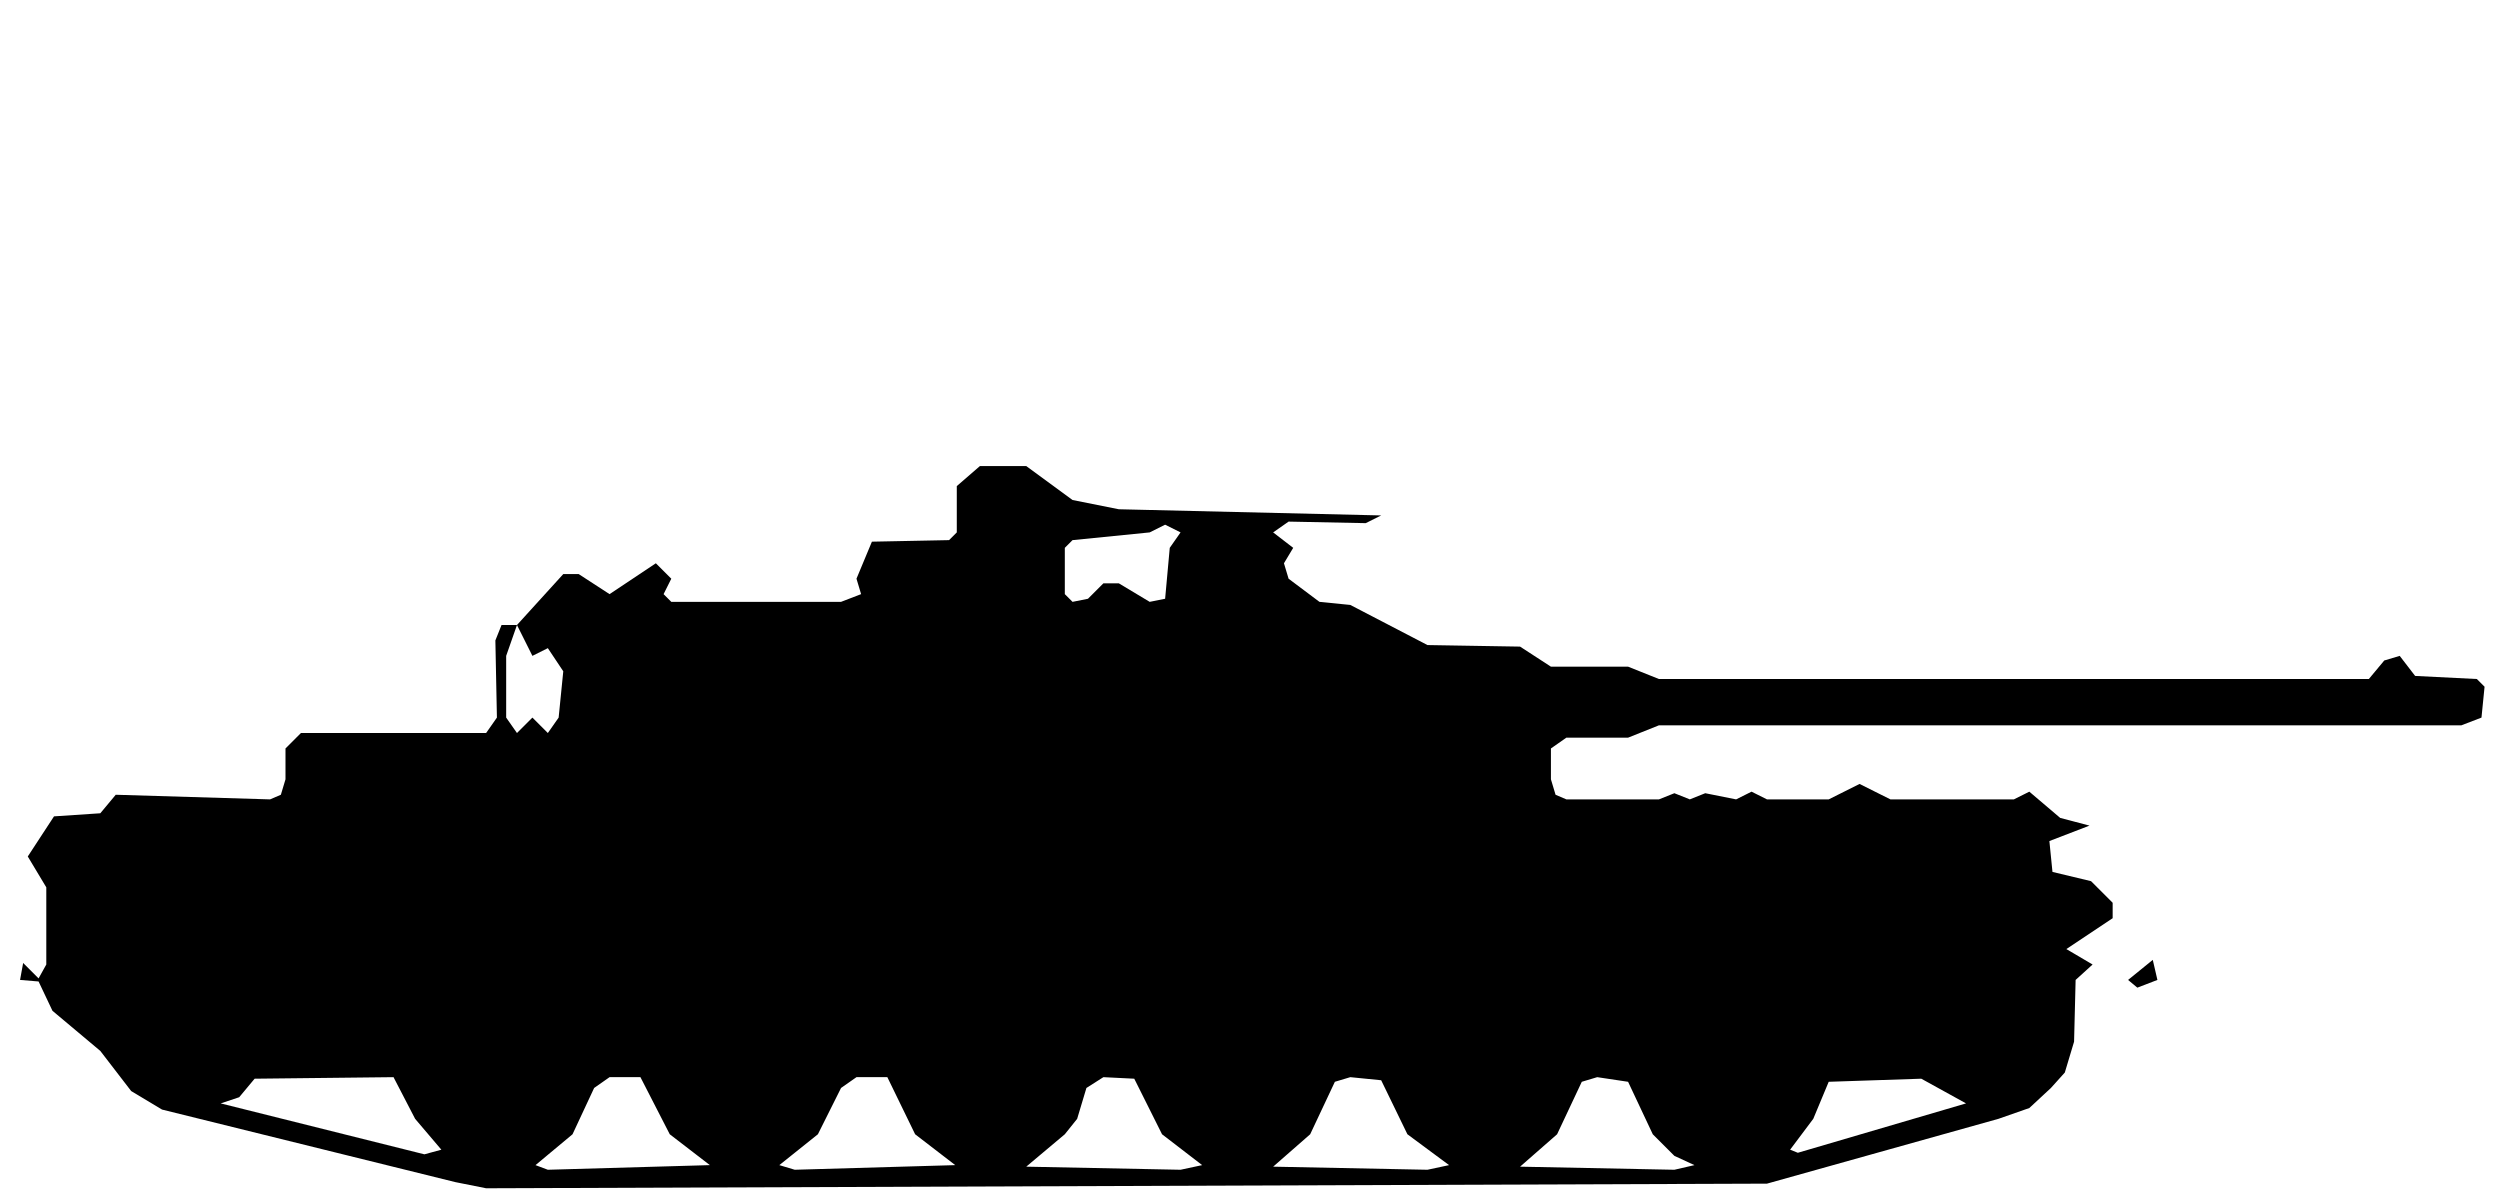
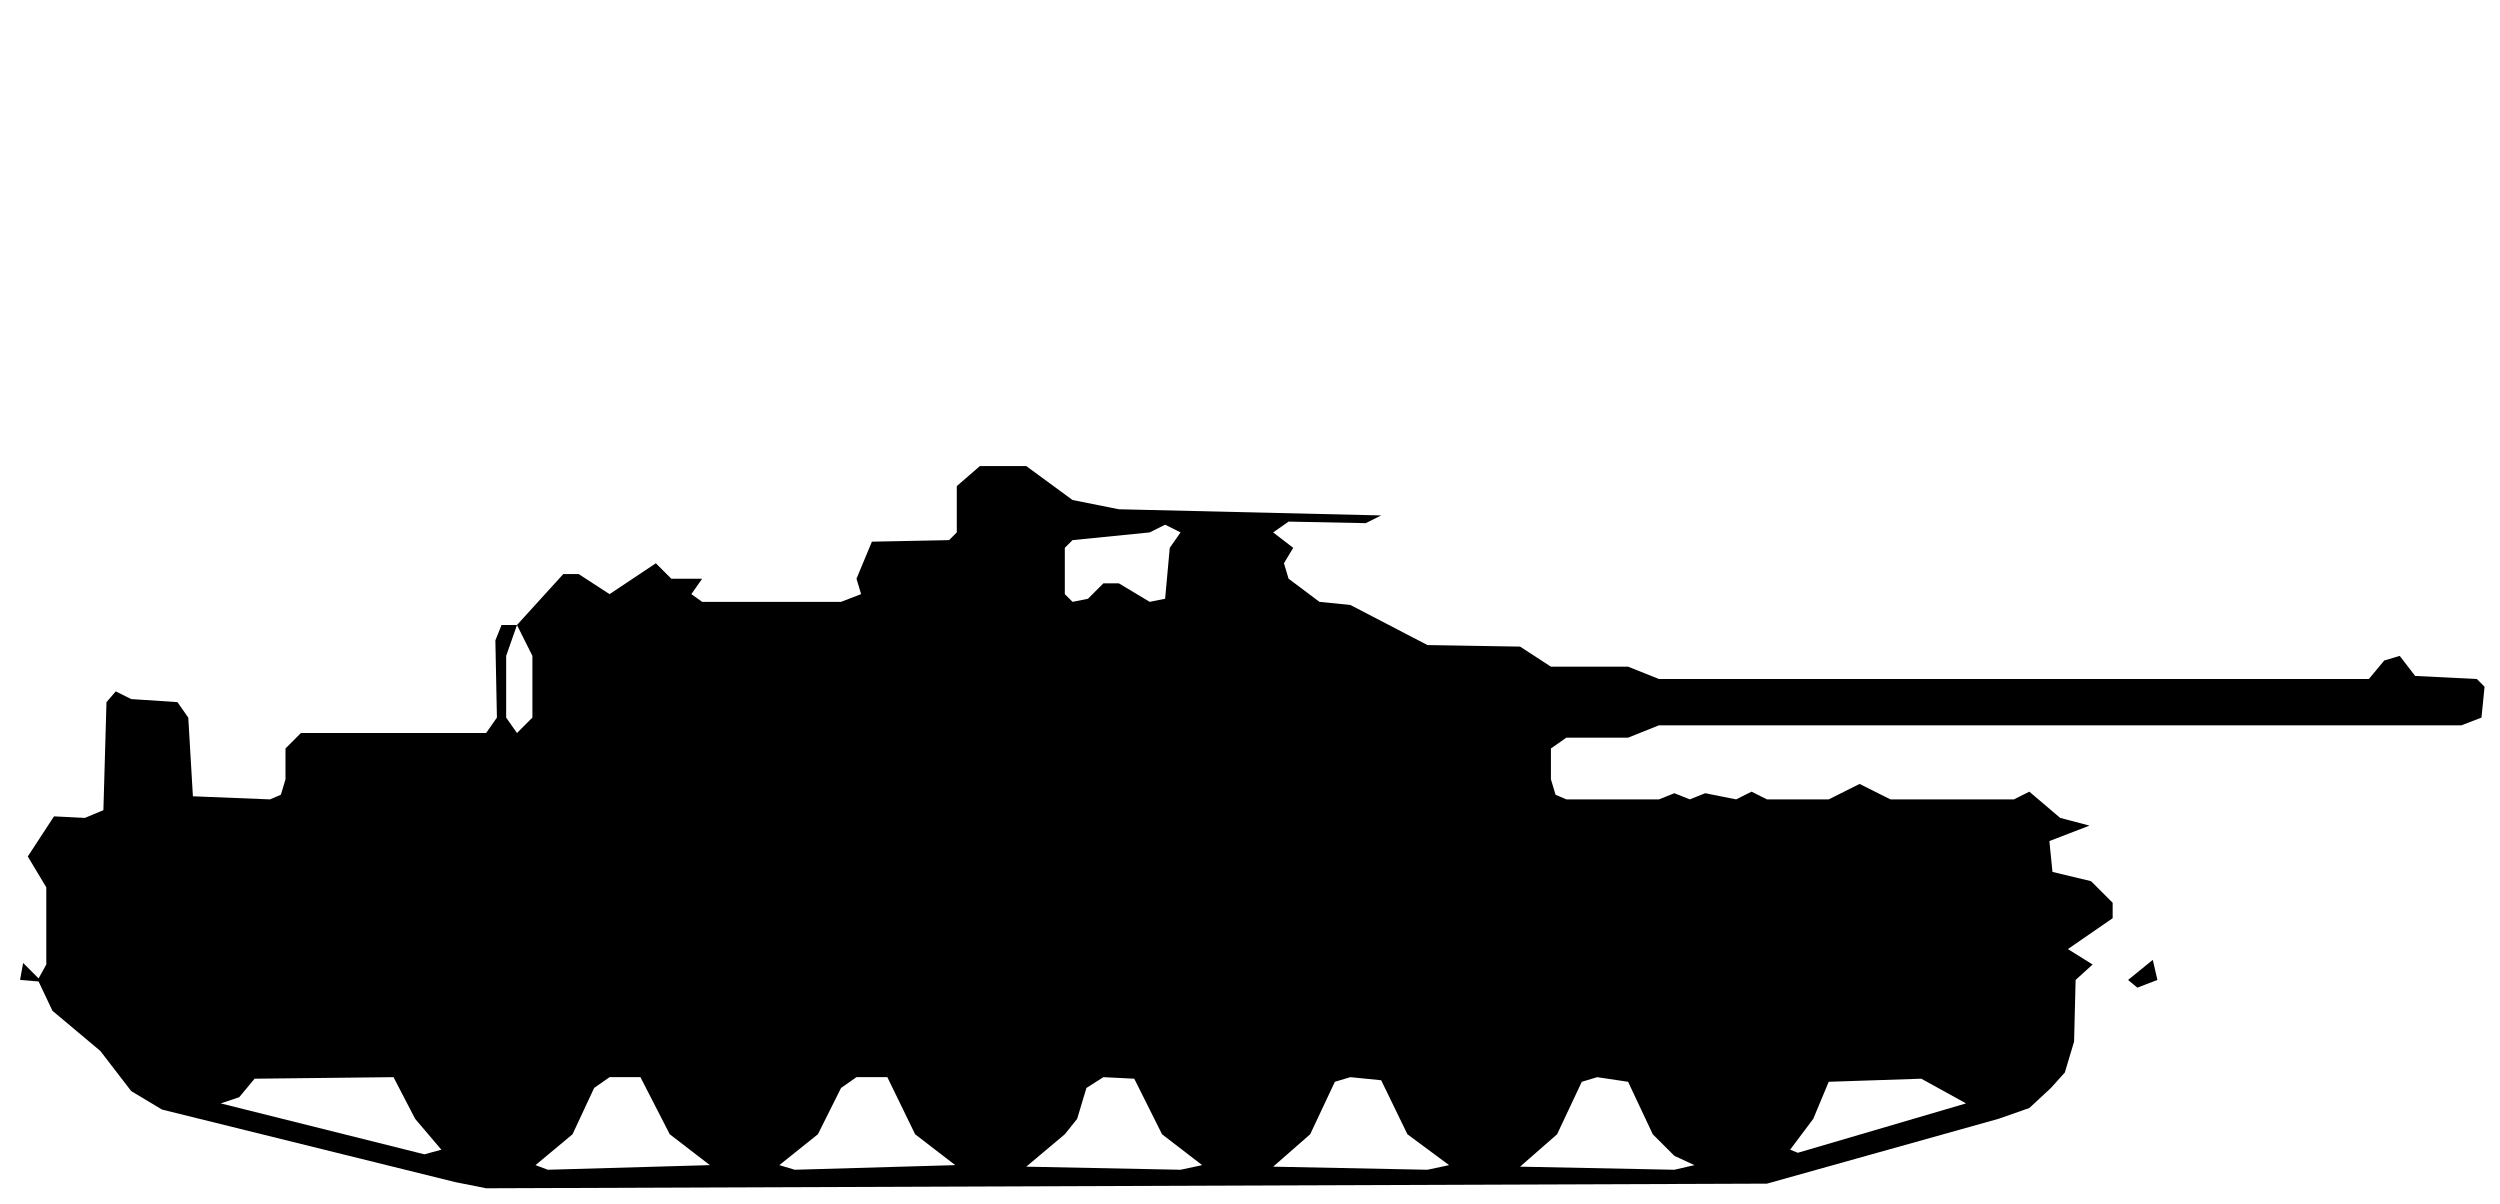
<svg xmlns="http://www.w3.org/2000/svg" viewBox="0 0 162 78" width="162" height="78" fill="currentColor" fill-rule="evenodd">
-   <path d="M29.5 76.6L31.5 77L114.5 76.7L129.5 72.5L131.5 71.8L132.9 70.5L133.8 69.5L134.4 67.5L134.5 63.5L135.6 62.5L133.9 61.5L136.9 59.5L136.9 58.5L135.5 57.1L133 56.5L132.8 54.5L135.4 53.5L133.5 53L131.5 51.3L130.5 51.8L122.5 51.8L120.5 50.8L118.5 51.8L114.5 51.8L113.5 51.3L112.5 51.8L110.5 51.4L109.5 51.8L108.5 51.4L107.5 51.8L101.5 51.8L100.8 51.5L100.5 50.5L100.5 48.5L101.5 47.8L105.5 47.8L107.5 47L159.5 47L160.8 46.5L161 44.5L160.5 44L156.5 43.8L155.5 42.5L154.5 42.8L153.5 44L151.5 44L107.5 44L105.5 43.2L100.5 43.2L98.5 41.9L92.5 41.8L87.5 39.2L85.5 39L83.5 37.5L83.2 36.5L83.8 35.5L82.5 34.5L83.5 33.8L88.5 33.9L89.5 33.4L72.5 33L69.5 32.4L66.5 30.2L63.5 30.2L62 31.5L62 34.5L61.5 35L56.5 35.1L55.5 37.5L43.5 37.5L42.5 36.5L39.5 38.5L37.5 37.2L36.5 37.2L33.5 40.5L32.5 40.5L32.1 41.5L32.2 46.5L31.5 47.5L19.5 47.5L18.5 48.5L18.5 50.5L18.2 51.5L17.5 51.8L7.5 51.5L6.5 52.7L3.5 52.9L1.8 55.5L3 57.5L3 62.5L2.5 63.4L1.5 62.4L1.3 63.5L2.5 63.6L3.4 65.5L6.5 68.1L8.5 70.7L10.5 71.9ZM35.5 75.8L34.7 75.5L37.1 73.5L38.5 70.5L39.5 69.8L41.5 69.8L43.4 73.5L46 75.5ZM51.5 75.8L50.5 75.5L53 73.5L54.5 70.5L55.5 69.8L57.5 69.8L59.3 73.5L61.9 75.5ZM66.5 75.6L69 73.5L69.8 72.5L70.4 70.5L71.5 69.8L73.5 69.9L75.3 73.5L77.9 75.5L76.5 75.8ZM82.5 75.6L84.9 73.5L86.5 70.1L87.5 69.8L89.5 70L91.2 73.5L93.9 75.5L92.5 75.8ZM98.5 75.6L100.9 73.5L102.5 70.1L103.5 69.8L105.5 70.1L107.1 73.5L108.5 74.9L109.8 75.5L108.5 75.8ZM27.5 74.8L14.3 71.5L15.5 71.1L16.5 69.9L25.5 69.8L26.9 72.5L28.6 74.5ZM116.5 74.7L116 74.5L117.5 72.5L118.5 70.1L124.5 69.9L127.4 71.5ZM138.5 64L139.8 63.5L139.5 62.2L137.9 63.5ZM33.5 47.5L32.8 46.5L32.8 42.5L33.5 40.5L34.5 42.5L34.5 46.5ZM35.5 47.5L34.5 46.5L34.5 42.5L35.5 42L36.5 43.5L36.2 46.5ZM43.5 39L43 38.5L43.5 37.5L55.5 37.5L55.8 38.5L54.5 39ZM69.5 39L69 38.5L69 35.5L69.5 35L74.5 34.5L75.5 34L76.5 34.5L75.8 35.5L75.5 38.8L74.5 39L72.5 37.8L71.5 37.8L70.5 38.8Z" />
+   <path d="M29.5 76.6L31.5 77L114.5 76.7L129.5 72.5L131.5 71.8L132.9 70.5L133.8 69.5L134.4 67.5L134.5 63.5L135.6 62.5L134 61.5L136.9 59.5L136.9 58.5L135.5 57.1L133 56.5L132.8 54.5L135.4 53.5L133.5 53L131.5 51.3L130.5 51.8L122.5 51.8L120.5 50.8L118.5 51.8L114.5 51.8L113.5 51.3L112.5 51.8L110.5 51.4L109.5 51.8L108.5 51.4L107.5 51.8L101.5 51.8L100.8 51.5L100.5 50.5L100.5 48.5L101.5 47.8L105.5 47.8L107.5 47L159.5 47L160.8 46.5L161 44.5L160.5 44L156.5 43.8L155.5 42.5L154.5 42.8L153.5 44L151.5 44L107.5 44L105.5 43.2L100.5 43.2L98.5 41.9L92.5 41.8L87.5 39.2L85.5 39L83.5 37.5L83.2 36.5L83.8 35.5L82.5 34.5L83.5 33.8L88.5 33.9L89.5 33.4L72.5 33L69.5 32.4L66.5 30.2L63.5 30.2L62 31.5L62 34.5L61.5 35L56.5 35.1L55.5 37.5L43.5 37.5L42.5 36.5L39.5 38.5L37.5 37.2L36.5 37.2L33.5 40.5L32.5 40.5L32.1 41.5L32.2 46.5L31.5 47.5L19.5 47.5L18.5 48.5L18.5 50.5L18.2 51.5L17.5 51.8L12.5 51.6L12.2 46.5L11.5 45.5L8.5 45.3L7.5 44.8L6.9 45.5L6.7 52.5L5.5 53L3.5 52.9L1.8 55.5L3 57.5L3 62.5L2.5 63.4L1.5 62.4L1.3 63.5L2.5 63.6L3.4 65.5L6.5 68.1L8.5 70.7L10.5 71.9ZM35.5 75.8L34.7 75.5L37.1 73.5L38.5 70.5L39.5 69.8L41.5 69.8L43.4 73.5L46 75.5ZM51.5 75.8L50.5 75.5L53 73.5L54.5 70.5L55.5 69.8L57.5 69.8L59.3 73.5L61.9 75.5ZM66.5 75.6L69 73.5L69.8 72.5L70.4 70.5L71.5 69.8L73.5 69.9L75.3 73.5L77.9 75.5L76.5 75.8ZM82.5 75.6L84.9 73.5L86.5 70.1L87.5 69.8L89.5 70L91.2 73.5L93.9 75.5L92.5 75.8ZM98.5 75.6L100.9 73.5L102.5 70.1L103.5 69.8L105.5 70.1L107.1 73.5L108.5 74.9L109.8 75.5L108.5 75.8ZM27.5 74.8L14.3 71.5L15.5 71.1L16.5 69.9L25.5 69.8L26.9 72.5L28.6 74.5ZM116.5 74.7L116 74.5L117.5 72.5L118.5 70.1L124.5 69.9L127.4 71.5ZM138.5 64L139.8 63.5L139.5 62.2L137.9 63.5ZM33.5 47.5L32.8 46.5L32.8 42.5L33.5 40.5L34.5 42.5L34.5 46.5ZM45.5 39L44.8 38.5L45.5 37.5L55.5 37.5L55.8 38.5L54.5 39ZM69.5 39L69 38.5L69 35.5L69.5 35L74.5 34.5L75.5 34L76.5 34.5L75.8 35.5L75.5 38.8L74.5 39L72.5 37.8L71.5 37.8L70.5 38.8Z" />
</svg>
